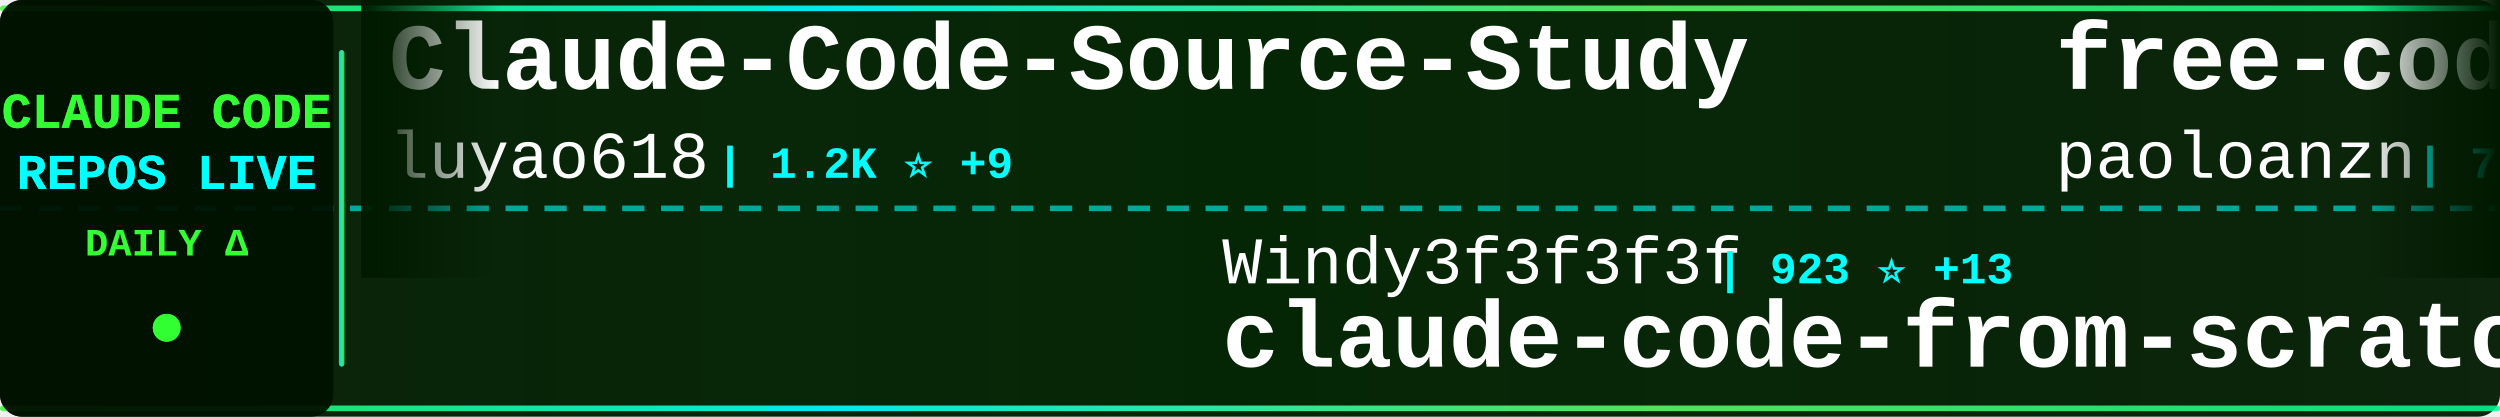
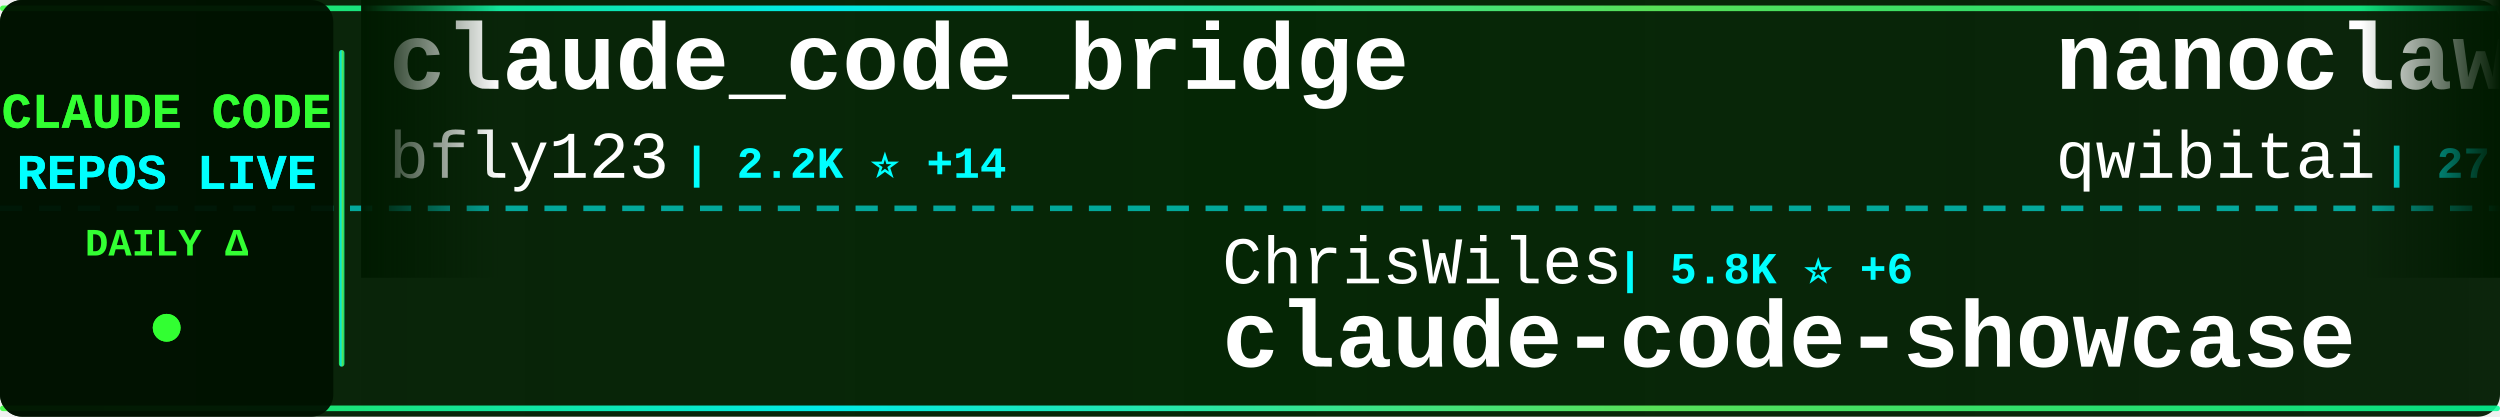
<svg xmlns="http://www.w3.org/2000/svg" width="900" height="150">
  <defs>
    <linearGradient id="tickerBg" x1="0%" y1="0%" x2="100%" y2="0%">
      <stop offset="0%" style="stop-color:#001a00;stop-opacity:0.95" />
      <stop offset="50%" style="stop-color:#002200;stop-opacity:0.98" />
      <stop offset="100%" style="stop-color:#001a00;stop-opacity:0.95" />
    </linearGradient>
    <linearGradient id="borderGrad" x1="0%" y1="0%" x2="100%" y2="0%">
      <stop offset="0%" style="stop-color:#33ff33;stop-opacity:0.85">
        <animate attributeName="stop-opacity" values="0.85;1;0.85" dur="2s" repeatCount="indefinite" />
      </stop>
      <stop offset="33%" style="stop-color:#00ffff;stop-opacity:0.9">
        <animate attributeName="stop-opacity" values="0.9;1;0.9" dur="2.2s" repeatCount="indefinite" />
      </stop>
      <stop offset="66%" style="stop-color:#66ff66;stop-opacity:0.85">
        <animate attributeName="stop-opacity" values="0.85;1;0.85" dur="1.8s" repeatCount="indefinite" />
      </stop>
      <stop offset="100%" style="stop-color:#00ff99;stop-opacity:0.85">
        <animate attributeName="stop-opacity" values="0.85;1;0.85" dur="2s" repeatCount="indefinite" />
      </stop>
    </linearGradient>
    <filter id="textGlow">
      <feGaussianBlur stdDeviation="0.1" result="coloredBlur" />
      <feMerge>
        <feMergeNode in="coloredBlur" />
        <feMergeNode in="SourceGraphic" />
      </feMerge>
    </filter>
    <filter id="metricGlow">
      <feGaussianBlur stdDeviation="0.2" result="coloredBlur" />
      <feMerge>
        <feMergeNode in="coloredBlur" />
        <feMergeNode in="SourceGraphic" />
      </feMerge>
    </filter>
    <linearGradient id="leftFade" x1="0%" y1="0%" x2="100%" y2="0%">
      <stop offset="0%" style="stop-color:#001a00;stop-opacity:1" />
      <stop offset="100%" style="stop-color:#001a00;stop-opacity:0" />
    </linearGradient>
    <linearGradient id="rightFade" x1="0%" y1="0%" x2="100%" y2="0%">
      <stop offset="0%" style="stop-color:#001a00;stop-opacity:0" />
      <stop offset="100%" style="stop-color:#001a00;stop-opacity:1" />
    </linearGradient>
  </defs>
  <rect width="900" height="150" fill="url(#tickerBg)" rx="8" />
  <rect x="0" y="2" width="900" height="2" fill="url(#borderGrad)" rx="1" />
  <rect x="0" y="146" width="900" height="2" fill="url(#borderGrad)" rx="1" />
  <line x1="0" y1="75" x2="900" y2="75" stroke="#00ffff" stroke-width="2" stroke-dasharray="8 6" opacity="0.6" />
  <rect x="0" y="0" width="120" height="150" fill="#001100" opacity="0.95" rx="8" />
  <text x="60" y="46" font-family="'Courier New', monospace" font-size="18" font-weight="bold" fill="#33ff33" text-anchor="middle" filter="url(#textGlow)">
    CLAUDE CODE
  </text>
  <text x="60" y="68" font-family="'Courier New', monospace" font-size="18" font-weight="bold" fill="#00ffff" text-anchor="middle" filter="url(#textGlow)">
    REPOS LIVE
  </text>
  <text x="60" y="92" font-family="'Courier New', monospace" font-size="14" font-weight="bold" fill="#33ff33" text-anchor="middle">
    DAILY Δ
  </text>
  <circle cx="60" cy="118" r="5" fill="#33ff33" filter="url(#metricGlow)">
    <animate attributeName="r" values="4;6;4" dur="1.5s" repeatCount="indefinite" />
    <animate attributeName="opacity" values="0.6;1;0.6" dur="1.5s" repeatCount="indefinite" />
  </circle>
  <rect x="122" y="18" width="2" height="114" fill="url(#borderGrad)" rx="1" />
  <clipPath id="tickerClip">
    <rect x="130" y="0" width="770" height="150" />
  </clipPath>
  <g clip-path="url(#tickerClip)">
    <g id="tickerItems">
      <animateTransform attributeName="transform" attributeType="XML" type="translate" from="0 0" to="-3000 0" dur="54s" repeatCount="indefinite" />
      <g transform="translate(0, 0)">
-         <text x="140" y="32" font-family="'Courier New', monospace" font-size="34" font-weight="bold" fill="#ffffff">Claude-Code-Source-Study</text>
-         <text x="140" y="64" font-family="'Courier New', monospace" font-size="24" font-weight="normal" fill="#ffffff" opacity="1.0">luyao618</text>
-         <text x="258" y="64" font-family="'Courier New', monospace" font-size="16" font-weight="bold" fill="#00ffff"> | 1.2K ⭐ +9</text>
+         <text x="140" y="32" font-family="'Courier New', monospace" font-size="34" font-weight="bold" fill="#ffffff">claude_code_bridge</text>
+         <text x="140" y="64" font-family="'Courier New', monospace" font-size="24" font-weight="normal" fill="#ffffff" opacity="1.0">bfly123</text>
+         <text x="246" y="64" font-family="'Courier New', monospace" font-size="16" font-weight="bold" fill="#00ffff"> | 2.2K ⭐ +14</text>
      </g>
      <g transform="translate(300, 0)">
-         <text x="140" y="102" font-family="'Courier New', monospace" font-size="24" font-weight="normal" fill="#ffffff" opacity="1.0">Windy3f3f3f3f</text>
-         <text x="318" y="102" font-family="'Courier New', monospace" font-size="16" font-weight="bold" fill="#00ffff"> | 923 ⭐ +13</text>
-         <text x="140" y="132" font-family="'Courier New', monospace" font-size="34" font-weight="bold" fill="#ffffff">claude-code-from-scratch</text>
+         <text x="140" y="102" font-family="'Courier New', monospace" font-size="24" font-weight="normal" fill="#ffffff" opacity="1.0">ChrisWiles</text>
+         <text x="282" y="102" font-family="'Courier New', monospace" font-size="16" font-weight="bold" fill="#00ffff"> | 5.8K ⭐ +6</text>
+         <text x="140" y="132" font-family="'Courier New', monospace" font-size="34" font-weight="bold" fill="#ffffff">claude-code-showcase</text>
      </g>
      <g transform="translate(600, 0)">
-         <text x="140" y="32" font-family="'Courier New', monospace" font-size="34" font-weight="bold" fill="#ffffff">free-code</text>
-         <text x="140" y="64" font-family="'Courier New', monospace" font-size="24" font-weight="normal" fill="#ffffff" opacity="1.0">paoloanzn</text>
-         <text x="270" y="64" font-family="'Courier New', monospace" font-size="16" font-weight="bold" fill="#00ffff"> | 7.9K ⭐ +42</text>
+         <text x="140" y="32" font-family="'Courier New', monospace" font-size="34" font-weight="bold" fill="#ffffff">nanoclaw</text>
+         <text x="140" y="64" font-family="'Courier New', monospace" font-size="24" font-weight="normal" fill="#ffffff" opacity="1.0">qwibitai</text>
+         <text x="258" y="64" font-family="'Courier New', monospace" font-size="16" font-weight="bold" fill="#00ffff"> | 27.3K ⭐ +72</text>
      </g>
      <g transform="translate(900, 0)">
-         <text x="140" y="102" font-family="'Courier New', monospace" font-size="24" font-weight="normal" fill="#ffffff" opacity="1.0">Yuyz0112</text>
-         <text x="258" y="102" font-family="'Courier New', monospace" font-size="16" font-weight="bold" fill="#00ffff"> | 2.3K ⭐ +2</text>
-         <text x="140" y="132" font-family="'Courier New', monospace" font-size="34" font-weight="bold" fill="#ffffff">claude-code-reverse</text>
+         <text x="140" y="102" font-family="'Courier New', monospace" font-size="24" font-weight="normal" fill="#ffffff" opacity="1.0">liuup</text>
+         <text x="222" y="102" font-family="'Courier New', monospace" font-size="16" font-weight="bold" fill="#00ffff"> | 1.6K ⭐ +63</text>
+         <text x="140" y="132" font-family="'Courier New', monospace" font-size="34" font-weight="bold" fill="#ffffff">claude-code-analysis</text>
      </g>
      <g transform="translate(1200, 0)">
-         <text x="140" y="32" font-family="'Courier New', monospace" font-size="34" font-weight="bold" fill="#ffffff">claude-skills</text>
-         <text x="140" y="64" font-family="'Courier New', monospace" font-size="24" font-weight="normal" fill="#ffffff" opacity="1.0">alirezarezvani</text>
-         <text x="330" y="64" font-family="'Courier New', monospace" font-size="16" font-weight="bold" fill="#00ffff"> | 11.2K ⭐ +174</text>
+         <text x="140" y="32" font-family="'Courier New', monospace" font-size="34" font-weight="bold" fill="#ffffff">claude-code</text>
+         <text x="140" y="64" font-family="'Courier New', monospace" font-size="24" font-weight="normal" fill="#ffffff" opacity="1.0">T-Lab-CUHKSZ</text>
+         <text x="306" y="64" font-family="'Courier New', monospace" font-size="16" font-weight="bold" fill="#00ffff"> | 288 ⭐ +1</text>
      </g>
      <g transform="translate(1500, 0)">
-         <text x="140" y="102" font-family="'Courier New', monospace" font-size="24" font-weight="normal" fill="#ffffff" opacity="1.0">obra</text>
-         <text x="210" y="102" font-family="'Courier New', monospace" font-size="16" font-weight="bold" fill="#00ffff"> | 154.0K ⭐ +2.1K</text>
-         <text x="140" y="132" font-family="'Courier New', monospace" font-size="34" font-weight="bold" fill="#ffffff">superpowers</text>
+         <text x="140" y="102" font-family="'Courier New', monospace" font-size="24" font-weight="normal" fill="#ffffff" opacity="1.0">anthropics</text>
+         <text x="282" y="102" font-family="'Courier New', monospace" font-size="16" font-weight="bold" fill="#00ffff"> | 17.0K ⭐ +89</text>
+         <text x="140" y="132" font-family="'Courier New', monospace" font-size="34" font-weight="bold" fill="#ffffff">claude-plugins-official</text>
      </g>
      <g transform="translate(1800, 0)">
-         <text x="140" y="32" font-family="'Courier New', monospace" font-size="34" font-weight="bold" fill="#ffffff">claude-plugins-official</text>
-         <text x="140" y="64" font-family="'Courier New', monospace" font-size="24" font-weight="normal" fill="#ffffff" opacity="1.0">anthropics</text>
-         <text x="282" y="64" font-family="'Courier New', monospace" font-size="16" font-weight="bold" fill="#00ffff"> | 17.0K ⭐ +91</text>
+         <text x="140" y="32" font-family="'Courier New', monospace" font-size="34" font-weight="bold" fill="#ffffff">edmunds-claude-code</text>
+         <text x="140" y="64" font-family="'Courier New', monospace" font-size="24" font-weight="normal" fill="#ffffff" opacity="1.0">edmund-io</text>
+         <text x="270" y="64" font-family="'Courier New', monospace" font-size="16" font-weight="bold" fill="#00ffff"> | 1.4K ⭐ +4</text>
      </g>
      <g transform="translate(2100, 0)">
-         <text x="140" y="102" font-family="'Courier New', monospace" font-size="24" font-weight="normal" fill="#ffffff" opacity="1.0">ponponon</text>
-         <text x="258" y="102" font-family="'Courier New', monospace" font-size="16" font-weight="bold" fill="#00ffff"> | 2.2K ⭐ +6</text>
-         <text x="140" y="132" font-family="'Courier New', monospace" font-size="34" font-weight="bold" fill="#ffffff">claude_code_src</text>
+         <text x="140" y="102" font-family="'Courier New', monospace" font-size="24" font-weight="normal" fill="#ffffff" opacity="1.0">frankbria</text>
+         <text x="270" y="102" font-family="'Courier New', monospace" font-size="16" font-weight="bold" fill="#00ffff"> | 8.7K ⭐ +19</text>
+         <text x="140" y="132" font-family="'Courier New', monospace" font-size="34" font-weight="bold" fill="#ffffff">ralph-claude-code</text>
      </g>
      <g transform="translate(2400, 0)">
-         <text x="140" y="32" font-family="'Courier New', monospace" font-size="34" font-weight="bold" fill="#ffffff">claude-code-proxy</text>
-         <text x="140" y="64" font-family="'Courier New', monospace" font-size="24" font-weight="normal" fill="#ffffff" opacity="1.0">1rgs</text>
-         <text x="210" y="64" font-family="'Courier New', monospace" font-size="16" font-weight="bold" fill="#00ffff"> | 3.4K ⭐ +4</text>
+         <text x="140" y="32" font-family="'Courier New', monospace" font-size="34" font-weight="bold" fill="#ffffff">antigravity-awesome-skil...</text>
+         <text x="140" y="64" font-family="'Courier New', monospace" font-size="24" font-weight="normal" fill="#ffffff" opacity="1.0">sickn33</text>
+         <text x="246" y="64" font-family="'Courier New', monospace" font-size="16" font-weight="bold" fill="#00ffff"> | 33.3K ⭐ +234</text>
      </g>
      <g transform="translate(2700, 0)">
-         <text x="140" y="102" font-family="'Courier New', monospace" font-size="24" font-weight="normal" fill="#ffffff" opacity="1.0">ghuntley</text>
-         <text x="258" y="102" font-family="'Courier New', monospace" font-size="16" font-weight="bold" fill="#00ffff"> | 972 ⭐ +1</text>
-         <text x="140" y="132" font-family="'Courier New', monospace" font-size="34" font-weight="bold" fill="#ffffff">claude-code-source-code-...</text>
+         <text x="140" y="102" font-family="'Courier New', monospace" font-size="24" font-weight="normal" fill="#ffffff" opacity="1.0">RichardAtCT</text>
+         <text x="294" y="102" font-family="'Courier New', monospace" font-size="16" font-weight="bold" fill="#00ffff"> | 2.4K ⭐ +7</text>
+         <text x="140" y="132" font-family="'Courier New', monospace" font-size="34" font-weight="bold" fill="#ffffff">claude-code-telegram</text>
      </g>
      <g transform="translate(3000, 0)">
-         <text x="140" y="32" font-family="'Courier New', monospace" font-size="34" font-weight="bold" fill="#ffffff">Claude-Code-Source-Study</text>
-         <text x="140" y="64" font-family="'Courier New', monospace" font-size="24" font-weight="normal" fill="#ffffff" opacity="1.0">luyao618</text>
-         <text x="258" y="64" font-family="'Courier New', monospace" font-size="16" font-weight="bold" fill="#00ffff"> | 1.2K ⭐ +9</text>
+         <text x="140" y="32" font-family="'Courier New', monospace" font-size="34" font-weight="bold" fill="#ffffff">claude_code_bridge</text>
+         <text x="140" y="64" font-family="'Courier New', monospace" font-size="24" font-weight="normal" fill="#ffffff" opacity="1.0">bfly123</text>
+         <text x="246" y="64" font-family="'Courier New', monospace" font-size="16" font-weight="bold" fill="#00ffff"> | 2.2K ⭐ +14</text>
      </g>
      <g transform="translate(3300, 0)">
-         <text x="140" y="102" font-family="'Courier New', monospace" font-size="24" font-weight="normal" fill="#ffffff" opacity="1.0">Windy3f3f3f3f</text>
-         <text x="318" y="102" font-family="'Courier New', monospace" font-size="16" font-weight="bold" fill="#00ffff"> | 923 ⭐ +13</text>
-         <text x="140" y="132" font-family="'Courier New', monospace" font-size="34" font-weight="bold" fill="#ffffff">claude-code-from-scratch</text>
+         <text x="140" y="102" font-family="'Courier New', monospace" font-size="24" font-weight="normal" fill="#ffffff" opacity="1.0">ChrisWiles</text>
+         <text x="282" y="102" font-family="'Courier New', monospace" font-size="16" font-weight="bold" fill="#00ffff"> | 5.8K ⭐ +6</text>
+         <text x="140" y="132" font-family="'Courier New', monospace" font-size="34" font-weight="bold" fill="#ffffff">claude-code-showcase</text>
      </g>
      <g transform="translate(3600, 0)">
-         <text x="140" y="32" font-family="'Courier New', monospace" font-size="34" font-weight="bold" fill="#ffffff">free-code</text>
-         <text x="140" y="64" font-family="'Courier New', monospace" font-size="24" font-weight="normal" fill="#ffffff" opacity="1.0">paoloanzn</text>
-         <text x="270" y="64" font-family="'Courier New', monospace" font-size="16" font-weight="bold" fill="#00ffff"> | 7.9K ⭐ +42</text>
+         <text x="140" y="32" font-family="'Courier New', monospace" font-size="34" font-weight="bold" fill="#ffffff">nanoclaw</text>
+         <text x="140" y="64" font-family="'Courier New', monospace" font-size="24" font-weight="normal" fill="#ffffff" opacity="1.0">qwibitai</text>
+         <text x="258" y="64" font-family="'Courier New', monospace" font-size="16" font-weight="bold" fill="#00ffff"> | 27.3K ⭐ +72</text>
      </g>
      <g transform="translate(3900, 0)">
-         <text x="140" y="102" font-family="'Courier New', monospace" font-size="24" font-weight="normal" fill="#ffffff" opacity="1.0">Yuyz0112</text>
-         <text x="258" y="102" font-family="'Courier New', monospace" font-size="16" font-weight="bold" fill="#00ffff"> | 2.3K ⭐ +2</text>
-         <text x="140" y="132" font-family="'Courier New', monospace" font-size="34" font-weight="bold" fill="#ffffff">claude-code-reverse</text>
+         <text x="140" y="102" font-family="'Courier New', monospace" font-size="24" font-weight="normal" fill="#ffffff" opacity="1.0">liuup</text>
+         <text x="222" y="102" font-family="'Courier New', monospace" font-size="16" font-weight="bold" fill="#00ffff"> | 1.6K ⭐ +63</text>
+         <text x="140" y="132" font-family="'Courier New', monospace" font-size="34" font-weight="bold" fill="#ffffff">claude-code-analysis</text>
      </g>
    </g>
  </g>
  <rect x="130" y="0" width="50" height="100" fill="url(#leftFade)" />
  <rect x="850" y="0" width="50" height="100" fill="url(#rightFade)" />
</svg>
